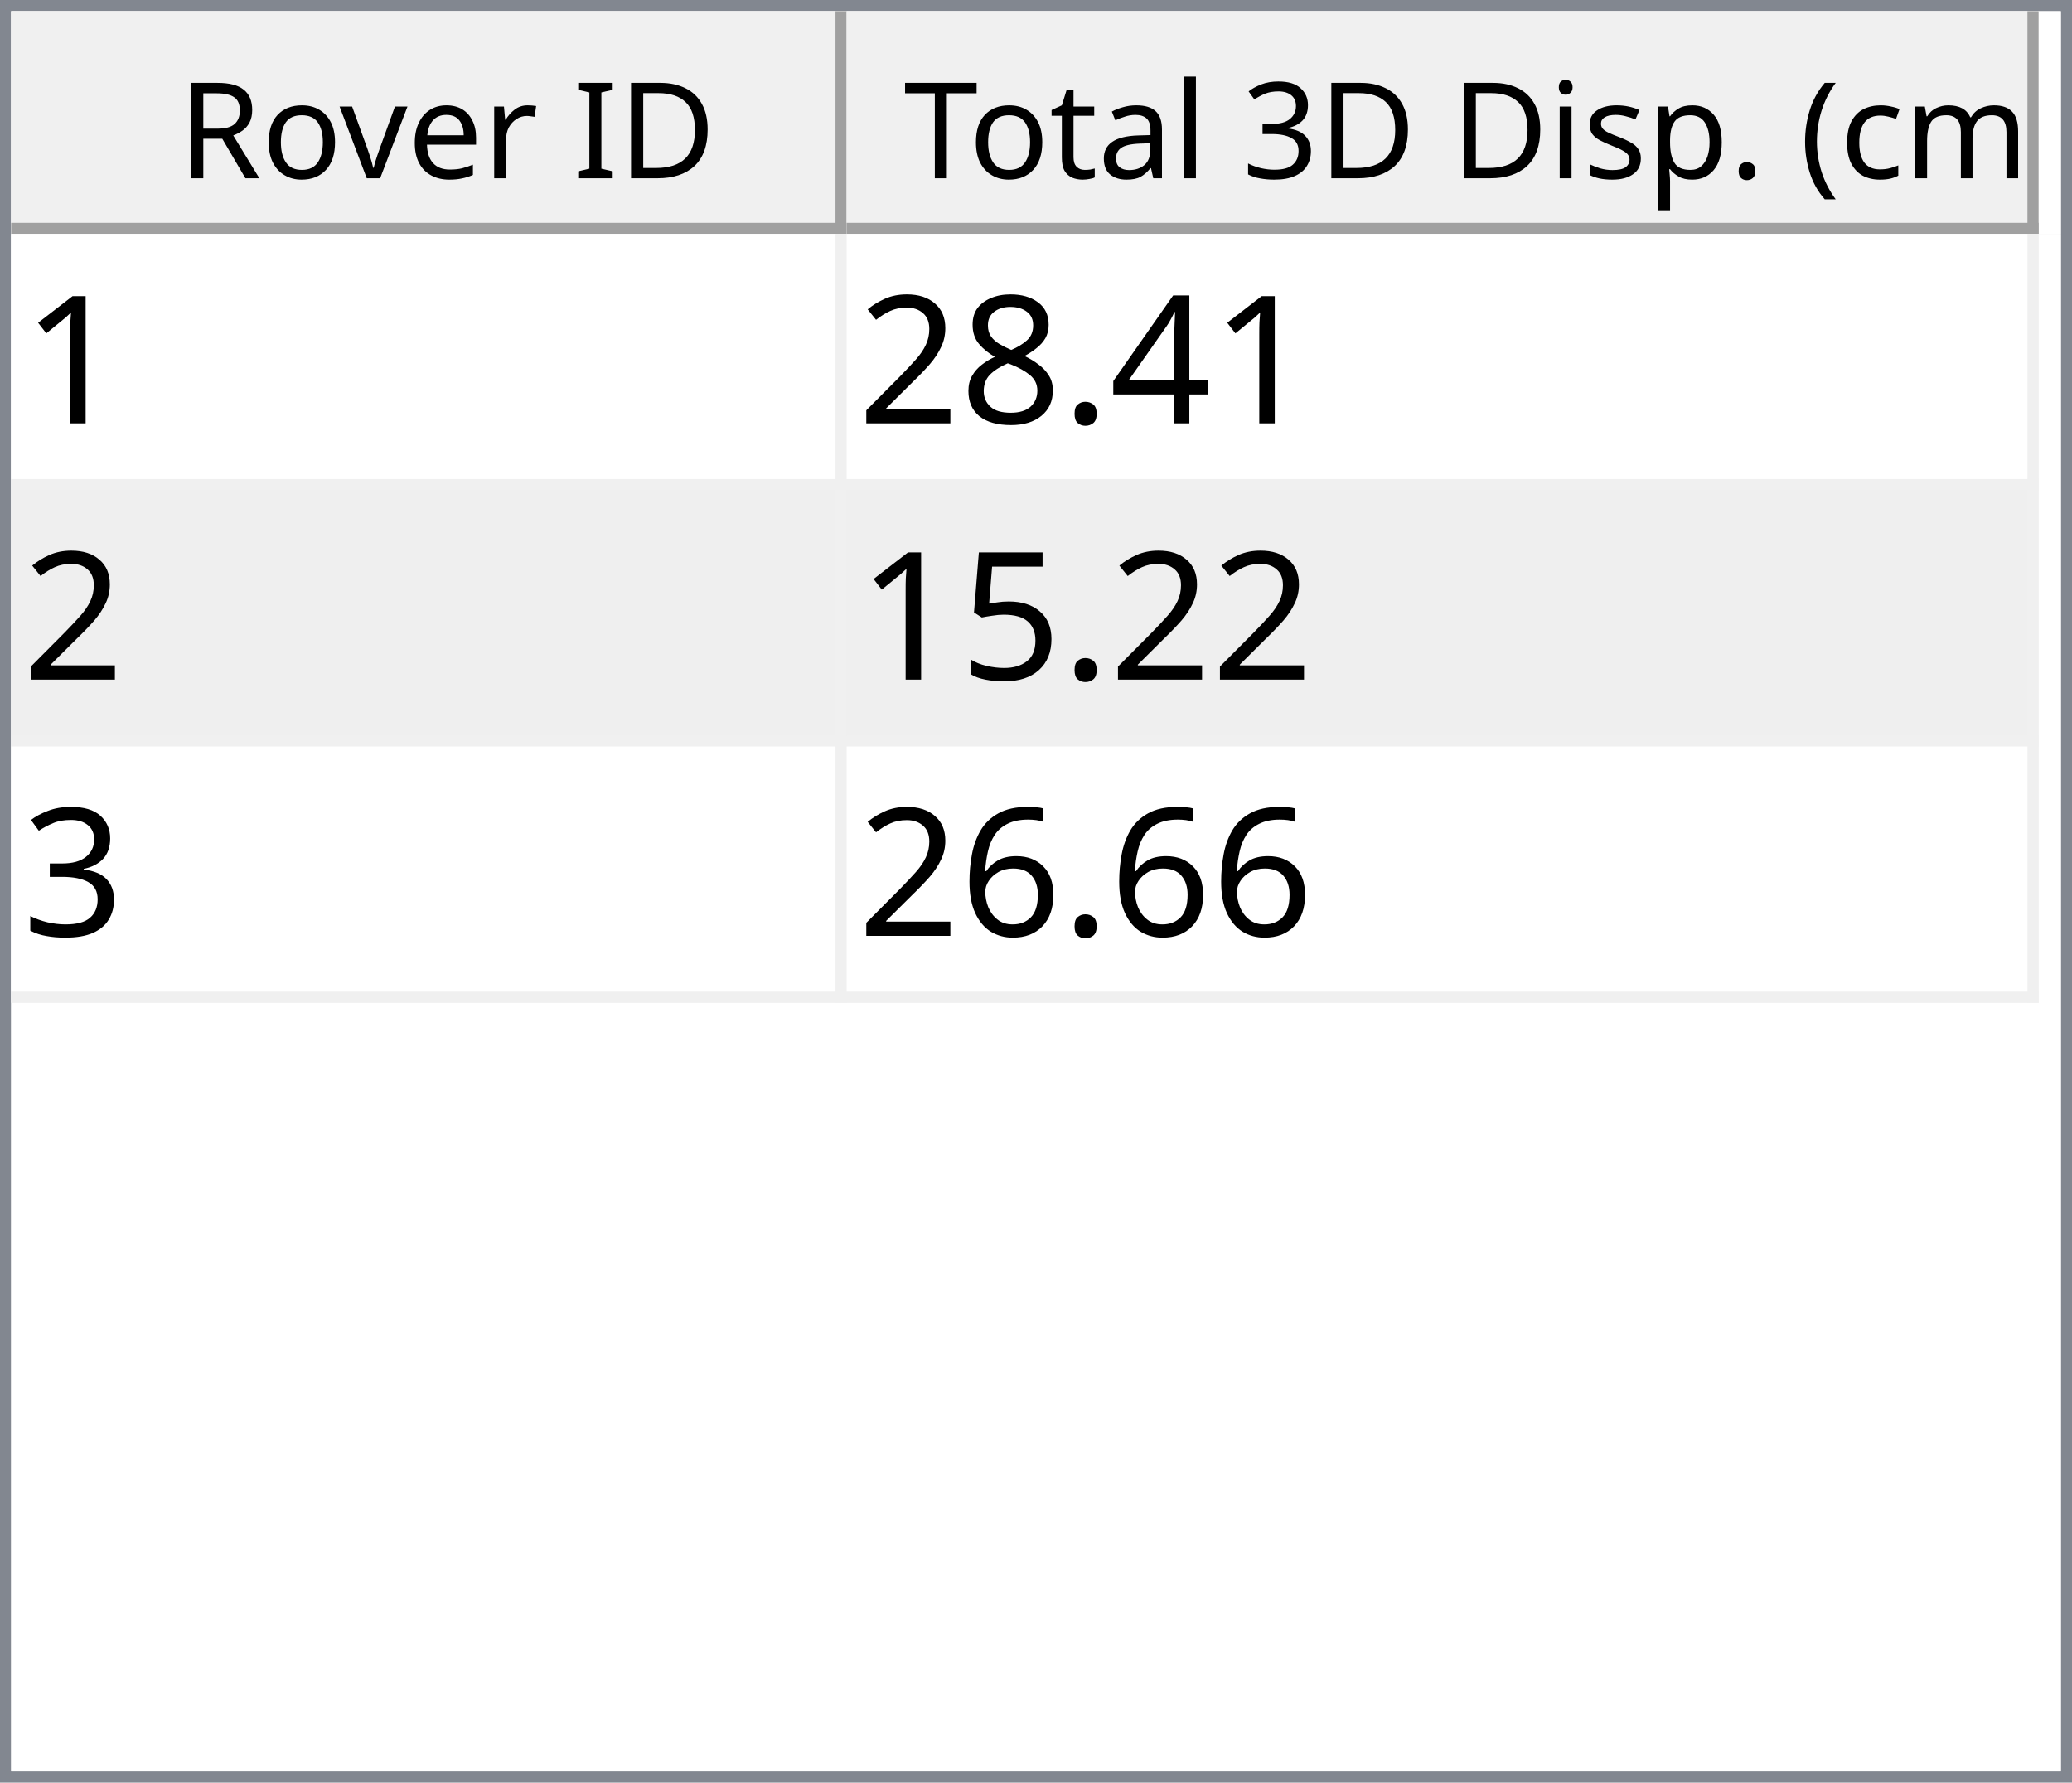
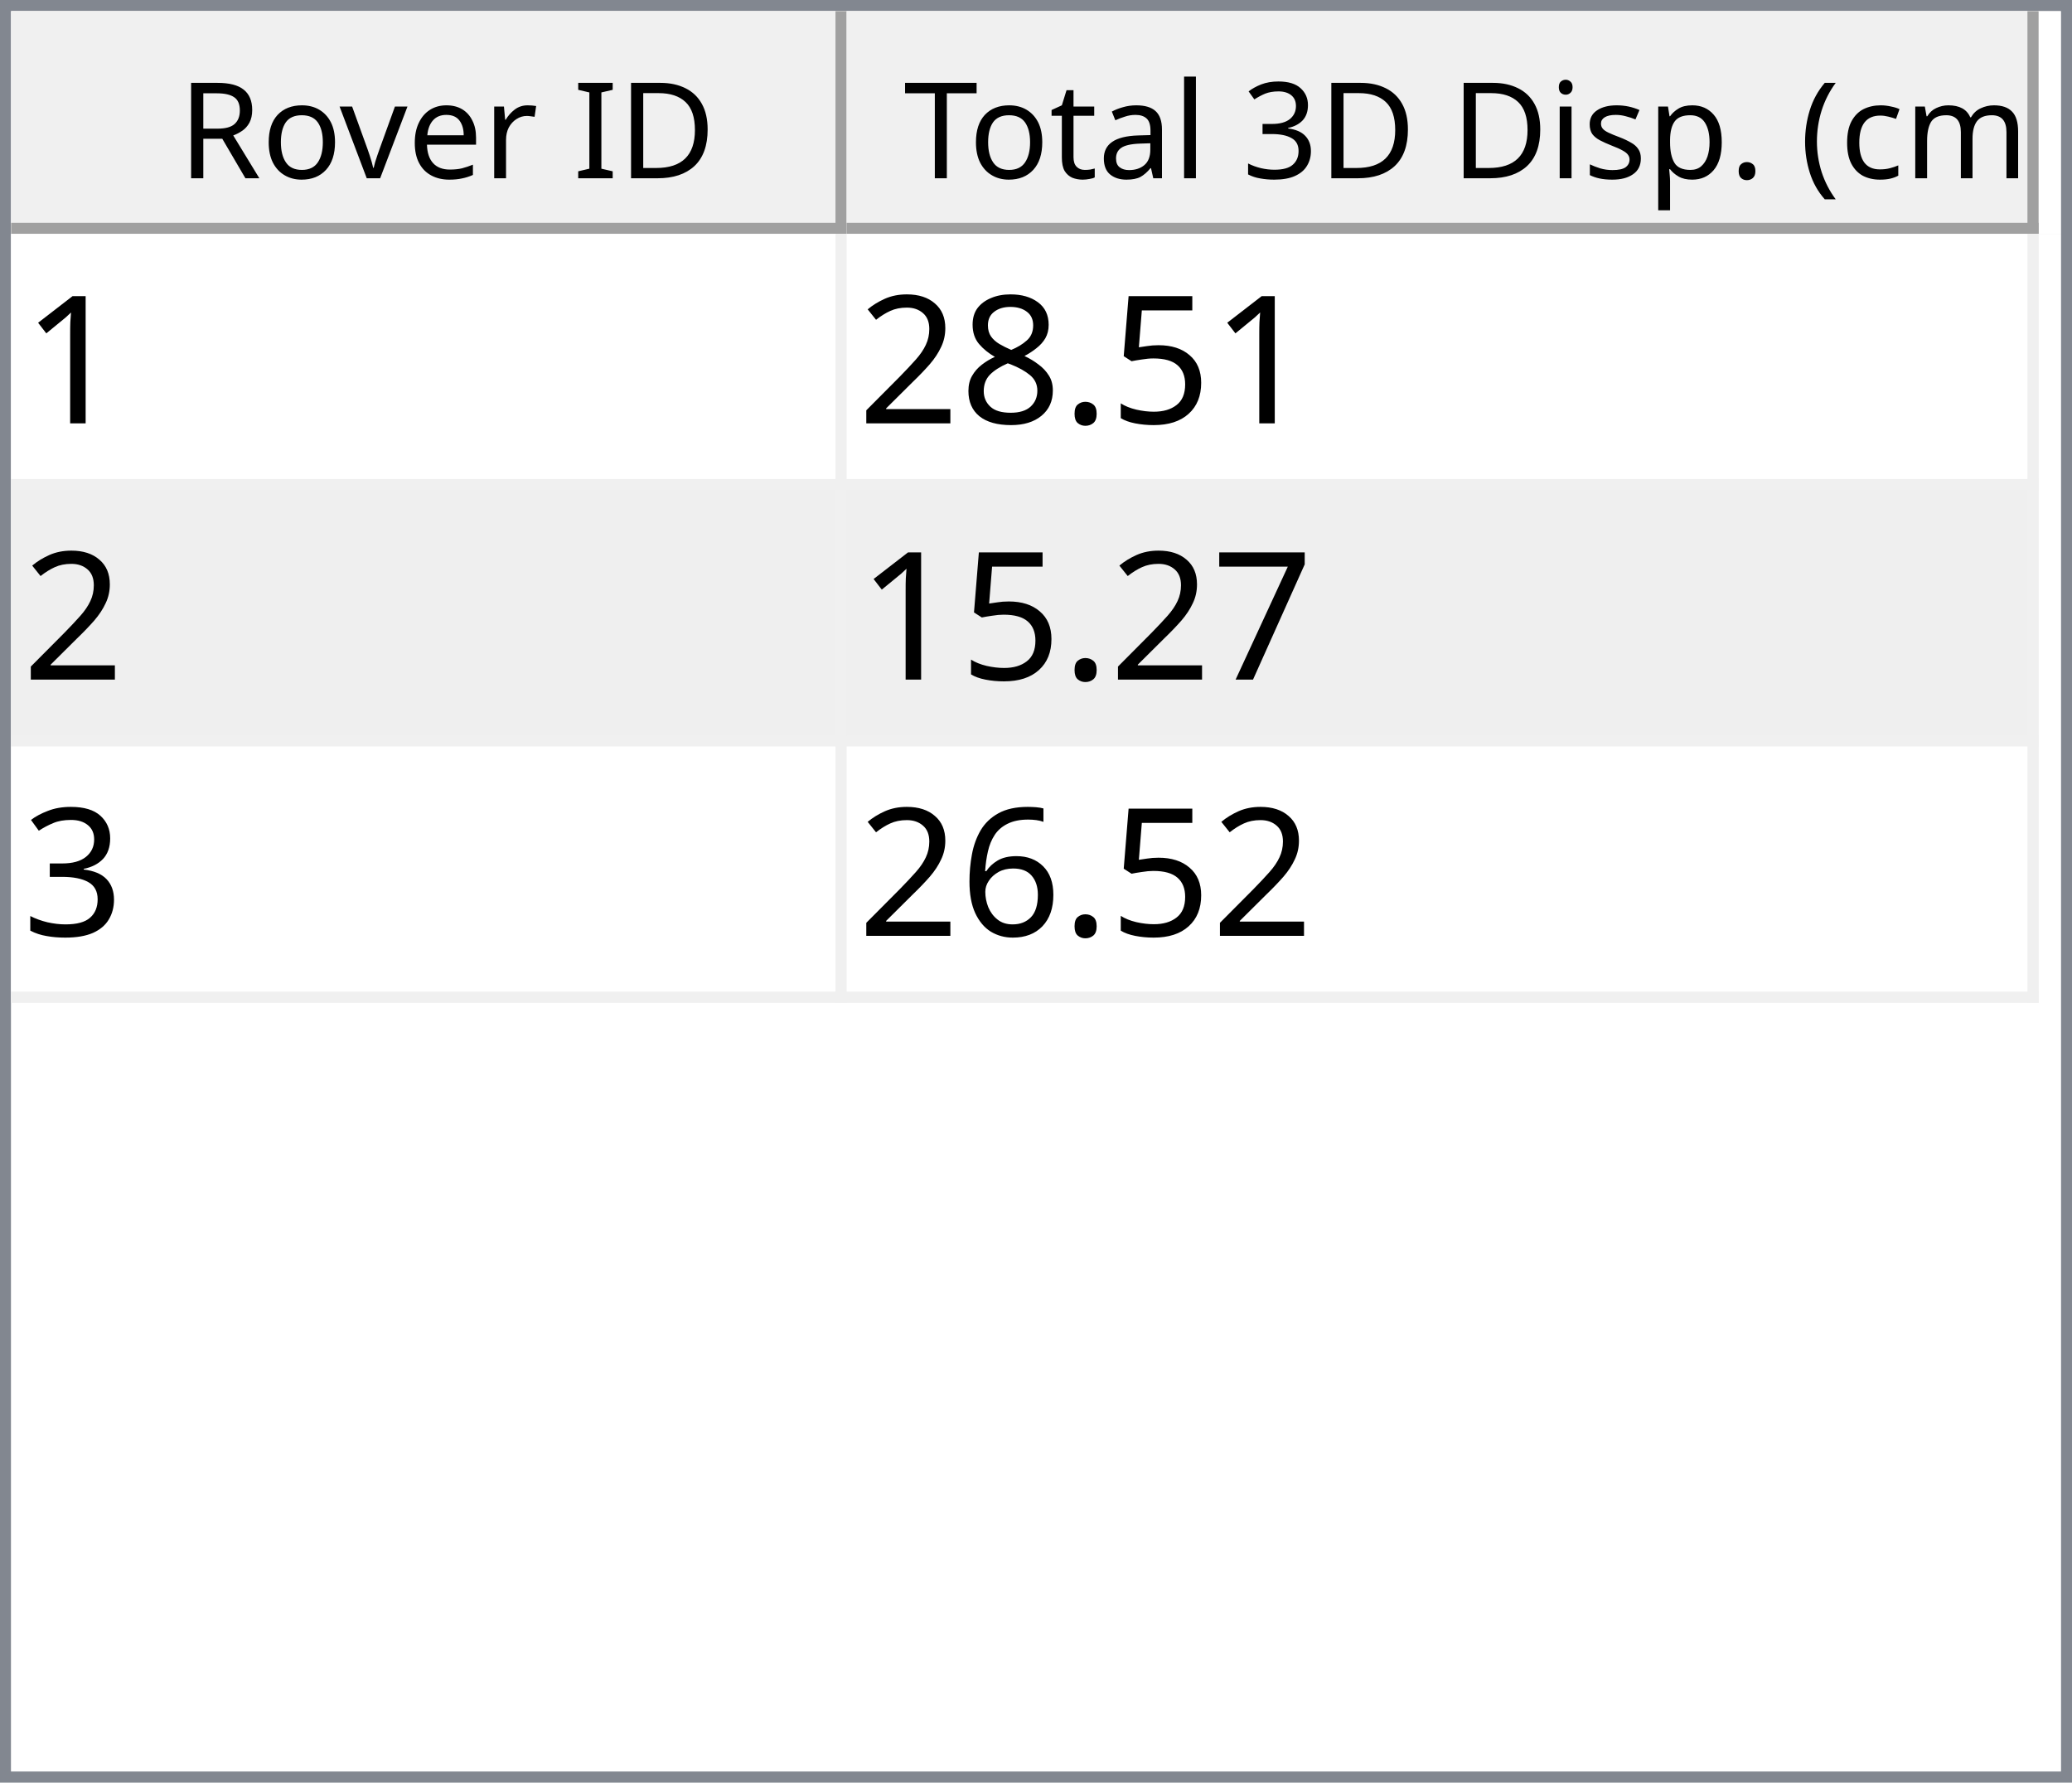
<svg xmlns="http://www.w3.org/2000/svg" style="fill-opacity:1; color-rendering:auto; color-interpolation:auto; text-rendering:auto; stroke:black; stroke-linecap:square; stroke-miterlimit:10; shape-rendering:auto; stroke-opacity:1; fill:black; stroke-dasharray:none; font-weight:normal; stroke-width:1; font-family:'Dialog'; font-style:normal; stroke-linejoin:miter; font-size:12px; stroke-dashoffset:0; image-rendering:auto;" width="186" height="160">
  <defs id="genericDefs" />
  <g>
    <defs id="defs1">
      <clipPath clipPathUnits="userSpaceOnUse" id="clipPath1">
        <path d="M0 0 L186 0 L186 160 L0 160 L0 0 Z" />
      </clipPath>
      <clipPath clipPathUnits="userSpaceOnUse" id="clipPath2">
        <path d="M0 0 L0 160 L186 160 L186 0 Z" />
      </clipPath>
      <clipPath clipPathUnits="userSpaceOnUse" id="clipPath3">
        <path d="M0 0 L0 20 L184 20 L184 0 Z" />
      </clipPath>
      <clipPath clipPathUnits="userSpaceOnUse" id="clipPath4">
        <path d="M0 0 L0 20 L75 20 L75 0 Z" />
      </clipPath>
      <clipPath clipPathUnits="userSpaceOnUse" id="clipPath5">
        <path d="M1 1 L1 19 L74 19 L74 1 Z" />
      </clipPath>
      <clipPath clipPathUnits="userSpaceOnUse" id="clipPath6">
        <path d="M0 0 L0 18 L73 18 L73 0 Z" />
      </clipPath>
      <clipPath clipPathUnits="userSpaceOnUse" id="clipPath7">
        <path d="M-0.5 -0.5 L-0.5 19.5 L74.5 19.5 L74.5 -0.5 Z" />
      </clipPath>
      <clipPath clipPathUnits="userSpaceOnUse" id="clipPath8">
        <path d="M0 0 L0 20 L107 20 L107 0 Z" />
      </clipPath>
      <clipPath clipPathUnits="userSpaceOnUse" id="clipPath9">
        <path d="M1 1 L1 19 L106 19 L106 1 Z" />
      </clipPath>
      <clipPath clipPathUnits="userSpaceOnUse" id="clipPath10">
        <path d="M0 0 L0 18 L105 18 L105 0 Z" />
      </clipPath>
      <clipPath clipPathUnits="userSpaceOnUse" id="clipPath11">
        <path d="M-0.5 -0.5 L-0.5 19.5 L106.5 19.5 L106.5 -0.5 Z" />
      </clipPath>
      <clipPath clipPathUnits="userSpaceOnUse" id="clipPath12">
        <path d="M0 0 L0 138 L184 138 L184 0 Z" />
      </clipPath>
      <clipPath clipPathUnits="userSpaceOnUse" id="clipPath13">
        <path d="M0 0 L0 69 L182 69 L182 0 Z" />
      </clipPath>
      <clipPath clipPathUnits="userSpaceOnUse" id="clipPath14">
        <path d="M-0.5 -0.5 L-0.5 68.5 L181.5 68.5 L181.5 -0.5 Z" />
      </clipPath>
      <clipPath clipPathUnits="userSpaceOnUse" id="clipPath15">
        <path d="M0 0 L0 22 L74 22 L74 0 Z" />
      </clipPath>
      <clipPath clipPathUnits="userSpaceOnUse" id="clipPath16">
        <path d="M0 0 L0 22 L106 22 L106 0 Z" />
      </clipPath>
      <font horiz-adv-x="64.551" id="font1">
        <font-face ascent="107.91" descent="25.098" units-per-em="100" style="font-style:normal; font-family:Segoe UI; font-weight:normal;" />
        <missing-glyph horiz-adv-x="64.551" d="M8.109 0 L8.109 68.266 L56.453 68.266 L56.453 0 L8.109 0 ZM15.328 7.234 L49.219 7.234 L49.219 61.031 L15.328 61.031 L15.328 7.234 Z" />
        <glyph unicode="D" horiz-adv-x="70.117" d="M9.188 0 L9.188 70.016 L28.516 70.016 Q65.531 70.016 65.531 35.891 Q65.531 19.672 55.25 9.836 Q44.969 0 27.734 0 L9.188 0 ZM17.391 62.594 L17.391 7.422 L27.828 7.422 Q41.609 7.422 49.273 14.797 Q56.938 22.172 56.938 35.688 Q56.938 62.594 28.328 62.594 L17.391 62.594 Z" />
        <glyph unicode="I" horiz-adv-x="26.611" d="M17.391 0 L9.188 0 L9.188 70.016 L17.391 70.016 L17.391 0 Z" />
        <glyph unicode=" " horiz-adv-x="27.393" d="" />
        <glyph unicode="r" horiz-adv-x="34.766" d="M34.188 41.891 Q32.078 43.5 28.125 43.5 Q23 43.5 19.555 38.672 Q16.109 33.844 16.109 25.484 L16.109 0 L8.109 0 L8.109 50 L16.109 50 L16.109 39.703 L16.312 39.703 Q18.016 44.969 21.531 47.922 Q25.047 50.875 29.391 50.875 Q32.516 50.875 34.188 50.203 L34.188 41.891 Z" />
        <glyph unicode="e" horiz-adv-x="52.295" d="M48.297 23 L12.984 23 Q13.188 14.656 17.484 10.109 Q21.781 5.562 29.297 5.562 Q37.75 5.562 44.828 11.141 L44.828 3.609 Q38.234 -1.172 27.391 -1.172 Q16.797 -1.172 10.742 5.641 Q4.688 12.453 4.688 24.812 Q4.688 36.469 11.305 43.82 Q17.922 51.172 27.734 51.172 Q37.547 51.172 42.922 44.828 Q48.297 38.484 48.297 27.203 L48.297 23 ZM40.094 29.781 Q40.047 36.719 36.75 40.578 Q33.453 44.438 27.594 44.438 Q21.922 44.438 17.969 40.383 Q14.016 36.328 13.094 29.781 L40.094 29.781 Z" />
        <glyph unicode="v" horiz-adv-x="47.9" d="M47.406 50 L27.484 0 L19.625 0 L0.688 50 L9.469 50 L22.172 13.672 Q23.578 9.672 23.922 6.688 L24.125 6.688 Q24.609 10.453 25.688 13.484 L38.969 50 L47.406 50 Z" />
        <glyph unicode="o" horiz-adv-x="58.594" d="M29 -1.172 Q17.922 -1.172 11.305 5.836 Q4.688 12.844 4.688 24.422 Q4.688 37.016 11.57 44.094 Q18.453 51.172 30.172 51.172 Q41.359 51.172 47.633 44.289 Q53.906 37.406 53.906 25.203 Q53.906 13.234 47.141 6.031 Q40.375 -1.172 29 -1.172 ZM29.594 44.438 Q21.875 44.438 17.383 39.188 Q12.891 33.938 12.891 24.703 Q12.891 15.828 17.43 10.695 Q21.969 5.562 29.594 5.562 Q37.359 5.562 41.531 10.594 Q45.703 15.625 45.703 24.906 Q45.703 34.281 41.531 39.359 Q37.359 44.438 29.594 44.438 Z" />
        <glyph unicode="R" horiz-adv-x="59.814" d="M59.375 0 L49.609 0 L37.891 19.625 Q36.281 22.359 34.766 24.289 Q33.25 26.219 31.664 27.438 Q30.078 28.656 28.25 29.219 Q26.422 29.781 24.125 29.781 L17.391 29.781 L17.391 0 L9.188 0 L9.188 70.016 L30.078 70.016 Q34.672 70.016 38.555 68.867 Q42.438 67.719 45.289 65.375 Q48.141 63.031 49.758 59.547 Q51.375 56.062 51.375 51.375 Q51.375 47.703 50.273 44.656 Q49.172 41.609 47.148 39.211 Q45.125 36.812 42.266 35.133 Q39.406 33.453 35.844 32.516 L35.844 32.328 Q37.594 31.547 38.891 30.547 Q40.188 29.547 41.359 28.18 Q42.531 26.812 43.68 25.078 Q44.828 23.344 46.234 21.047 L59.375 0 ZM17.391 62.594 L17.391 37.203 L28.516 37.203 Q31.594 37.203 34.203 38.133 Q36.812 39.062 38.719 40.797 Q40.625 42.531 41.703 45.047 Q42.781 47.562 42.781 50.688 Q42.781 56.297 39.141 59.445 Q35.5 62.594 28.609 62.594 L17.391 62.594 Z" />
        <glyph unicode=")" horiz-adv-x="30.176" d="M8.297 -15.922 L1.172 -15.922 Q16.406 2.344 16.406 26.812 Q16.406 51.469 1.078 70.016 L8.297 70.016 Q23.531 52.156 23.531 26.703 Q23.531 1.375 8.297 -15.922 Z" />
        <glyph unicode="m" horiz-adv-x="86.133" d="M79.109 0 L71.094 0 L71.094 28.719 Q71.094 37.016 68.531 40.727 Q65.969 44.438 59.906 44.438 Q54.781 44.438 51.195 39.75 Q47.609 35.062 47.609 28.516 L47.609 0 L39.594 0 L39.594 29.688 Q39.594 44.438 28.219 44.438 Q22.953 44.438 19.531 40.016 Q16.109 35.594 16.109 28.516 L16.109 0 L8.109 0 L8.109 50 L16.109 50 L16.109 42.094 L16.312 42.094 Q21.625 51.172 31.844 51.172 Q36.969 51.172 40.773 48.312 Q44.578 45.453 46 40.828 Q51.562 51.172 62.594 51.172 Q79.109 51.172 79.109 30.812 L79.109 0 Z" />
        <glyph unicode="c" horiz-adv-x="46.191" d="M42.188 2.297 Q36.422 -1.172 28.516 -1.172 Q17.828 -1.172 11.258 5.789 Q4.688 12.75 4.688 23.828 Q4.688 36.188 11.766 43.68 Q18.844 51.172 30.672 51.172 Q37.25 51.172 42.281 48.734 L42.281 40.531 Q36.719 44.438 30.375 44.438 Q22.703 44.438 17.797 38.945 Q12.891 33.453 12.891 24.516 Q12.891 15.719 17.508 10.641 Q22.125 5.562 29.891 5.562 Q36.422 5.562 42.188 9.906 L42.188 2.297 Z" />
        <glyph unicode="(" horiz-adv-x="30.176" d="M29.109 -15.922 L21.969 -15.922 Q6.844 1.375 6.844 26.703 Q6.844 52.156 21.969 70.016 L29.203 70.016 Q13.875 51.469 13.875 26.812 Q13.875 2.344 29.109 -15.922 Z" />
        <glyph unicode="." horiz-adv-x="21.68" d="M10.891 -1.078 Q8.641 -1.078 7.055 0.539 Q5.469 2.156 5.469 4.391 Q5.469 6.641 7.055 8.273 Q8.641 9.906 10.891 9.906 Q13.188 9.906 14.797 8.273 Q16.406 6.641 16.406 4.391 Q16.406 2.156 14.797 0.539 Q13.188 -1.078 10.891 -1.078 Z" />
        <glyph unicode="p" horiz-adv-x="58.789" d="M16.312 7.234 L16.109 7.234 L16.109 -23 L8.109 -23 L8.109 50 L16.109 50 L16.109 41.219 L16.312 41.219 Q22.219 51.172 33.594 51.172 Q43.266 51.172 48.688 44.461 Q54.109 37.75 54.109 26.469 Q54.109 13.922 48 6.375 Q41.891 -1.172 31.297 -1.172 Q21.578 -1.172 16.312 7.234 ZM16.109 27.391 L16.109 20.406 Q16.109 14.203 20.141 9.883 Q24.172 5.562 30.375 5.562 Q37.641 5.562 41.773 11.133 Q45.906 16.703 45.906 26.609 Q45.906 34.969 42.047 39.703 Q38.188 44.438 31.594 44.438 Q24.609 44.438 20.359 39.578 Q16.109 34.719 16.109 27.391 Z" />
        <glyph unicode="s" horiz-adv-x="42.432" d="M5.078 1.812 L5.078 10.406 Q11.625 5.562 19.484 5.562 Q30.031 5.562 30.031 12.594 Q30.031 14.594 29.125 15.992 Q28.219 17.391 26.68 18.461 Q25.141 19.531 23.07 20.383 Q21 21.234 18.609 22.172 Q15.281 23.484 12.766 24.828 Q10.25 26.172 8.57 27.859 Q6.891 29.547 6.031 31.695 Q5.172 33.844 5.172 36.719 Q5.172 40.234 6.789 42.945 Q8.406 45.656 11.086 47.484 Q13.766 49.312 17.211 50.242 Q20.656 51.172 24.312 51.172 Q30.812 51.172 35.938 48.922 L35.938 40.828 Q30.422 44.438 23.25 44.438 Q21 44.438 19.195 43.922 Q17.391 43.406 16.094 42.477 Q14.797 41.547 14.086 40.258 Q13.375 38.969 13.375 37.406 Q13.375 35.453 14.086 34.133 Q14.797 32.812 16.164 31.789 Q17.531 30.766 19.484 29.938 Q21.438 29.109 23.922 28.125 Q27.25 26.859 29.883 25.516 Q32.516 24.172 34.375 22.484 Q36.234 20.797 37.234 18.602 Q38.234 16.406 38.234 13.375 Q38.234 9.672 36.602 6.938 Q34.969 4.203 32.234 2.398 Q29.5 0.594 25.93 -0.289 Q22.359 -1.172 18.453 -1.172 Q10.75 -1.172 5.078 1.812 Z" />
        <glyph unicode="i" horiz-adv-x="24.219" d="M12.203 62.703 Q10.062 62.703 8.547 64.164 Q7.031 65.625 7.031 67.875 Q7.031 70.125 8.547 71.609 Q10.062 73.094 12.203 73.094 Q14.406 73.094 15.945 71.609 Q17.484 70.125 17.484 67.875 Q17.484 65.719 15.945 64.211 Q14.406 62.703 12.203 62.703 ZM16.109 0 L8.109 0 L8.109 50 L16.109 50 L16.109 0 Z" />
        <glyph unicode="3" horiz-adv-x="53.906" d="M46.531 19.828 Q46.531 15.094 44.75 11.211 Q42.969 7.328 39.719 4.57 Q36.469 1.812 31.93 0.297 Q27.391 -1.219 21.922 -1.219 Q11.922 -1.219 6 2.594 L6 11.188 Q13.094 5.609 22.219 5.609 Q25.875 5.609 28.828 6.539 Q31.781 7.469 33.906 9.227 Q36.031 10.984 37.18 13.477 Q38.328 15.969 38.328 19.094 Q38.328 32.812 18.797 32.812 L12.984 32.812 L12.984 39.594 L18.5 39.594 Q35.797 39.594 35.797 52.484 Q35.797 64.406 22.609 64.406 Q15.188 64.406 8.688 59.422 L8.688 67.188 Q15.375 71.188 24.609 71.188 Q29 71.188 32.57 69.969 Q36.141 68.75 38.68 66.555 Q41.219 64.359 42.609 61.281 Q44 58.203 44 54.5 Q44 40.672 30.031 36.719 L30.031 36.531 Q33.594 36.141 36.625 34.797 Q39.656 33.453 41.852 31.305 Q44.047 29.156 45.289 26.25 Q46.531 23.344 46.531 19.828 Z" />
        <glyph unicode="l" horiz-adv-x="24.219" d="M16.109 0 L8.109 0 L8.109 74.031 L16.109 74.031 L16.109 0 Z" />
        <glyph unicode="a" horiz-adv-x="50.879" d="M43.891 0 L35.891 0 L35.891 7.812 L35.688 7.812 Q30.469 -1.172 20.312 -1.172 Q12.844 -1.172 8.617 2.781 Q4.391 6.734 4.391 13.281 Q4.391 27.297 20.906 29.594 L35.891 31.688 Q35.891 44.438 25.594 44.438 Q16.547 44.438 9.281 38.281 L9.281 46.484 Q16.656 51.172 26.266 51.172 Q43.891 51.172 43.891 32.516 L43.891 0 ZM35.891 25.297 L23.828 23.641 Q18.266 22.859 15.43 20.875 Q12.594 18.891 12.594 13.875 Q12.594 10.203 15.211 7.883 Q17.828 5.562 22.172 5.562 Q28.125 5.562 32.008 9.742 Q35.891 13.922 35.891 20.312 L35.891 25.297 Z" />
        <glyph unicode="t" horiz-adv-x="33.887" d="M31.297 0.484 Q28.469 -1.078 23.828 -1.078 Q10.688 -1.078 10.688 13.578 L10.688 43.172 L2.094 43.172 L2.094 50 L10.688 50 L10.688 62.203 L18.703 64.797 L18.703 50 L31.297 50 L31.297 43.172 L18.703 43.172 L18.703 14.984 Q18.703 9.969 20.414 7.82 Q22.125 5.672 26.078 5.672 Q29.109 5.672 31.297 7.328 L31.297 0.484 Z" />
        <glyph unicode="T" horiz-adv-x="52.393" d="M50.594 62.594 L30.375 62.594 L30.375 0 L22.172 0 L22.172 62.594 L2 62.594 L2 70.016 L50.594 70.016 L50.594 62.594 Z" />
      </font>
      <font horiz-adv-x="75.0" id="font2">
        <font-face ascent="100.537" descent="21.973" units-per-em="100" style="font-style:normal; font-family:sans-serif; font-weight:normal;" />
        <missing-glyph horiz-adv-x="75.0" d="M12.5 0 L12.5 62.5 L62.5 62.5 L62.5 0 L12.5 0 ZM14.062 1.562 L60.938 1.562 L60.938 60.938 L14.062 60.938 L14.062 1.562 Z" />
        <glyph unicode="1" horiz-adv-x="55.615" d="M37.25 0 L28.469 0 L28.469 56 Q25.297 52.984 20.141 49.953 Q14.984 46.922 10.891 45.406 L10.891 53.906 Q18.266 57.375 23.781 62.305 Q29.297 67.234 31.594 71.875 L37.25 71.875 L37.25 0 Z" />
-         <glyph unicode="4" horiz-adv-x="55.615" d="M32.328 0 L32.328 17.141 L1.266 17.141 L1.266 25.203 L33.938 71.578 L41.109 71.578 L41.109 25.203 L50.781 25.203 L50.781 17.141 L41.109 17.141 L41.109 0 L32.328 0 ZM32.328 25.203 L32.328 57.469 L9.906 25.203 L32.328 25.203 Z" />
+         <glyph unicode="5" horiz-adv-x="55.615" d="M4.156 18.75 L13.375 19.531 Q14.406 12.797 18.141 9.398 Q21.875 6 27.156 6 Q33.5 6 37.891 10.789 Q42.281 15.578 42.281 23.484 Q42.281 31 38.062 35.352 Q33.844 39.703 27 39.703 Q22.75 39.703 19.336 37.773 Q15.922 35.844 13.969 32.766 L5.719 33.844 L12.641 70.609 L48.25 70.609 L48.25 62.203 L19.672 62.203 L15.828 42.969 Q22.266 47.469 29.344 47.469 Q38.719 47.469 45.164 40.969 Q51.609 34.469 51.609 24.266 Q51.609 14.547 45.953 7.469 Q39.062 -1.219 27.156 -1.219 Q17.391 -1.219 11.211 4.25 Q5.031 9.719 4.156 18.75 Z" />
        <glyph unicode="." horiz-adv-x="27.783" d="M9.078 0 L9.078 10.016 L19.094 10.016 L19.094 0 L9.078 0 Z" />
        <glyph unicode="8" horiz-adv-x="55.615" d="M17.672 38.812 Q12.203 40.828 9.57 44.539 Q6.938 48.25 6.938 53.422 Q6.938 61.234 12.555 66.555 Q18.172 71.875 27.484 71.875 Q36.859 71.875 42.578 66.43 Q48.297 60.984 48.297 53.172 Q48.297 48.188 45.68 44.508 Q43.062 40.828 37.75 38.812 Q44.344 36.672 47.781 31.883 Q51.219 27.094 51.219 20.453 Q51.219 11.281 44.727 5.031 Q38.234 -1.219 27.641 -1.219 Q17.047 -1.219 10.547 5.055 Q4.047 11.328 4.047 20.703 Q4.047 27.688 7.594 32.398 Q11.141 37.109 17.672 38.812 ZM15.922 53.719 Q15.922 48.641 19.195 45.414 Q22.469 42.188 27.688 42.188 Q32.766 42.188 36.016 45.383 Q39.266 48.578 39.266 53.219 Q39.266 58.062 35.914 61.359 Q32.562 64.656 27.594 64.656 Q22.562 64.656 19.242 61.43 Q15.922 58.203 15.922 53.719 ZM13.094 20.656 Q13.094 16.891 14.875 13.375 Q16.656 9.859 20.172 7.93 Q23.688 6 27.734 6 Q34.031 6 38.133 10.055 Q42.234 14.109 42.234 20.359 Q42.234 26.703 38.016 30.859 Q33.797 35.016 27.438 35.016 Q21.234 35.016 17.164 30.914 Q13.094 26.812 13.094 20.656 Z" />
        <glyph unicode="2" horiz-adv-x="55.615" d="M50.344 8.453 L50.344 0 L3.031 0 Q2.938 3.172 4.047 6.109 Q5.859 10.938 9.836 15.625 Q13.812 20.312 21.344 26.469 Q33.016 36.031 37.117 41.625 Q41.219 47.219 41.219 52.203 Q41.219 57.422 37.477 61.008 Q33.734 64.594 27.734 64.594 Q21.391 64.594 17.578 60.789 Q13.766 56.984 13.719 50.25 L4.688 51.172 Q5.609 61.281 11.664 66.578 Q17.719 71.875 27.938 71.875 Q38.234 71.875 44.242 66.164 Q50.25 60.453 50.25 52 Q50.25 47.703 48.492 43.555 Q46.734 39.406 42.656 34.812 Q38.578 30.219 29.109 22.219 Q21.188 15.578 18.945 13.211 Q16.703 10.844 15.234 8.453 L50.344 8.453 Z" />
-         <glyph unicode="5" horiz-adv-x="55.615" d="M4.156 18.75 L13.375 19.531 Q14.406 12.797 18.141 9.398 Q21.875 6 27.156 6 Q33.5 6 37.891 10.789 Q42.281 15.578 42.281 23.484 Q42.281 31 38.062 35.352 Q33.844 39.703 27 39.703 Q22.75 39.703 19.336 37.773 Q15.922 35.844 13.969 32.766 L5.719 33.844 L12.641 70.609 L48.25 70.609 L48.25 62.203 L19.672 62.203 L15.828 42.969 Q22.266 47.469 29.344 47.469 Q38.719 47.469 45.164 40.969 Q51.609 34.469 51.609 24.266 Q51.609 14.547 45.953 7.469 Q39.062 -1.219 27.156 -1.219 Q17.391 -1.219 11.211 4.25 Q5.031 9.719 4.156 18.75 Z" />
+         <glyph unicode="7" horiz-adv-x="55.615" d="M4.734 62.203 L4.734 70.656 L51.078 70.656 L51.078 63.812 Q44.234 56.547 37.523 44.484 Q30.812 32.422 27.156 19.672 Q24.516 10.688 23.781 0 L14.75 0 Q14.891 8.453 18.062 20.414 Q21.234 32.375 27.172 43.484 Q33.109 54.594 39.797 62.203 L4.734 62.203 Z" />
        <glyph unicode="3" horiz-adv-x="55.615" d="M4.203 18.891 L12.984 20.062 Q14.5 12.594 18.141 9.297 Q21.781 6 27 6 Q33.203 6 37.477 10.297 Q41.75 14.594 41.75 20.953 Q41.75 27 37.797 30.93 Q33.844 34.859 27.734 34.859 Q25.25 34.859 21.531 33.891 L22.516 41.609 Q23.391 41.5 23.922 41.5 Q29.547 41.5 34.039 44.43 Q38.531 47.359 38.531 53.469 Q38.531 58.297 35.258 61.477 Q31.984 64.656 26.812 64.656 Q21.688 64.656 18.266 61.43 Q14.844 58.203 13.875 51.766 L5.078 53.328 Q6.688 62.156 12.398 67.016 Q18.109 71.875 26.609 71.875 Q32.469 71.875 37.398 69.359 Q42.328 66.844 44.945 62.5 Q47.562 58.156 47.562 53.266 Q47.562 48.641 45.07 44.828 Q42.578 41.016 37.703 38.766 Q44.047 37.312 47.562 32.695 Q51.078 28.078 51.078 21.141 Q51.078 11.766 44.242 5.25 Q37.406 -1.266 26.953 -1.266 Q17.531 -1.266 11.305 4.352 Q5.078 9.969 4.203 18.891 Z" />
        <glyph unicode="6" horiz-adv-x="55.615" d="M49.75 54.047 L41.016 53.375 Q39.844 58.547 37.703 60.891 Q34.125 64.656 28.906 64.656 Q24.703 64.656 21.531 62.312 Q17.391 59.281 14.992 53.469 Q12.594 47.656 12.5 36.922 Q15.672 41.75 20.266 44.094 Q24.859 46.438 29.891 46.438 Q38.672 46.438 44.852 39.969 Q51.031 33.5 51.031 23.25 Q51.031 16.5 48.125 10.719 Q45.219 4.938 40.141 1.859 Q35.062 -1.219 28.609 -1.219 Q17.625 -1.219 10.695 6.859 Q3.766 14.938 3.766 33.5 Q3.766 54.25 11.422 63.672 Q18.109 71.875 29.438 71.875 Q37.891 71.875 43.289 67.141 Q48.688 62.406 49.75 54.047 ZM13.875 23.188 Q13.875 18.656 15.797 14.508 Q17.719 10.359 21.188 8.18 Q24.656 6 28.469 6 Q34.031 6 38.039 10.492 Q42.047 14.984 42.047 22.703 Q42.047 30.125 38.086 34.398 Q34.125 38.672 28.125 38.672 Q22.172 38.672 18.023 34.398 Q13.875 30.125 13.875 23.188 Z" />
      </font>
    </defs>
    <g style="fill:white; stroke:white;">
      <rect x="0" y="0" width="186" style="clip-path:url(#clipPath1); stroke:none;" height="160" />
    </g>
    <g style="fill:white; text-rendering:optimizeSpeed; color-rendering:optimizeSpeed; image-rendering:optimizeSpeed; shape-rendering:crispEdges; stroke:white; color-interpolation:sRGB;">
      <rect x="0" width="186" height="160" y="0" style="stroke:none;" />
      <path style="stroke:none;" d="M0 160 L186 160 L186 0 L0 0 Z" />
    </g>
    <g style="fill:rgb(240,240,240); font-family:'Segoe UI'; stroke:rgb(240,240,240);">
      <rect x="0" y="0" width="186" style="clip-path:url(#clipPath2); stroke:none;" height="160" />
    </g>
    <g style="fill:rgb(130,135,144); font-family:'Segoe UI'; stroke:rgb(130,135,144);">
      <path d="M0 0 L186 0 L186 160 L0 160 L0 0 ZM1 1 L185 1 L185 159 L1 159 L1 1 Z" style="fill-rule:evenodd; clip-path:url(#clipPath2); stroke:none;" />
    </g>
    <g style="fill:white; font-family:'Segoe UI'; stroke:white;" transform="translate(1,1)">
      <rect x="0" y="0" width="184" style="clip-path:url(#clipPath3); stroke:none;" height="20" />
    </g>
    <g style="fill:rgb(240,240,240); font-family:'Segoe UI'; stroke:rgb(240,240,240);" transform="translate(1,1)">
      <rect x="0" y="0" width="75" style="clip-path:url(#clipPath4); stroke:none;" height="20" />
    </g>
    <g style="font-family:'Segoe UI';" transform="translate(2,2)">
      <text x="14" xml:space="preserve" y="14" style="clip-path:url(#clipPath6); stroke:none;">Rover ID</text>
    </g>
    <g style="fill:rgb(160,160,160); font-family:'Segoe UI'; stroke:rgb(160,160,160); stroke-linejoin:bevel;" transform="translate(1.5,1.5)">
      <line x1="74" x2="74" y1="0" style="fill:none; clip-path:url(#clipPath7);" y2="19" />
    </g>
    <g style="fill:rgb(160,160,160); font-family:'Segoe UI'; stroke:rgb(160,160,160); stroke-linejoin:bevel;" transform="matrix(1,0,0,1,1,1) translate(0.5,0.5)">
      <line x1="0" x2="74" y1="19" style="fill:none; clip-path:url(#clipPath7);" y2="19" />
    </g>
    <g style="fill:rgb(240,240,240); font-family:'Segoe UI'; stroke:rgb(240,240,240);" transform="translate(76,1)">
      <rect x="0" y="0" width="107" style="clip-path:url(#clipPath8); stroke:none;" height="20" />
    </g>
    <g style="font-family:'Segoe UI';" transform="translate(77,2)">
      <text x="1" xml:space="preserve" y="14" style="clip-path:url(#clipPath10); stroke:none;"> Total 3D Disp. (cm)</text>
    </g>
    <g style="fill:rgb(160,160,160); font-family:'Segoe UI'; stroke:rgb(160,160,160); stroke-linejoin:bevel;" transform="translate(76.5,1.5)">
      <line x1="106" x2="106" y1="0" style="fill:none; clip-path:url(#clipPath11);" y2="19" />
    </g>
    <g style="fill:rgb(160,160,160); font-family:'Segoe UI'; stroke:rgb(160,160,160); stroke-linejoin:bevel;" transform="matrix(1,0,0,1,76,1) translate(0.5,0.5)">
      <line x1="0" x2="106" y1="19" style="fill:none; clip-path:url(#clipPath11);" y2="19" />
    </g>
    <g style="fill:white; font-family:'Segoe UI'; stroke:white;" transform="translate(1,21)">
      <rect x="0" y="0" width="184" style="clip-path:url(#clipPath12); stroke:none;" height="138" />
    </g>
    <g style="fill:rgb(240,240,240); font-size:16px; font-family:sans-serif; stroke:rgb(240,240,240);" transform="translate(1,21)">
      <rect x="0" y="0" width="182" style="clip-path:url(#clipPath13); stroke:none;" height="69" />
      <line transform="translate(0.5,0.5)" x1="0" x2="181" y1="22" style="clip-path:url(#clipPath14); fill:none; stroke-linejoin:bevel;" y2="22" />
    </g>
    <g transform="matrix(1,0,0,1,1,21) translate(0.5,0.5)" style="fill:rgb(240,240,240); font-size:16px; font-family:sans-serif; stroke:rgb(240,240,240); stroke-linejoin:bevel;">
      <line x1="0" x2="181" y1="45" style="fill:none; clip-path:url(#clipPath14);" y2="45" />
    </g>
    <g transform="matrix(1,0,0,1,1,21) translate(0.5,0.5)" style="fill:rgb(240,240,240); font-size:16px; font-family:sans-serif; stroke:rgb(240,240,240); stroke-linejoin:bevel;">
      <line x1="0" x2="181" y1="68" style="fill:none; clip-path:url(#clipPath14);" y2="68" />
    </g>
    <g transform="matrix(1,0,0,1,1,21) translate(0.5,0.5)" style="fill:rgb(240,240,240); font-size:16px; font-family:sans-serif; stroke:rgb(240,240,240); stroke-linejoin:bevel;">
      <line x1="74" x2="74" y1="0" style="fill:none; clip-path:url(#clipPath14);" y2="68" />
    </g>
    <g transform="matrix(1,0,0,1,1,21) translate(0.5,0.5)" style="fill:rgb(240,240,240); font-size:16px; font-family:sans-serif; stroke:rgb(240,240,240); stroke-linejoin:bevel;">
      <line x1="181" x2="181" y1="0" style="fill:none; clip-path:url(#clipPath14);" y2="68" />
    </g>
    <g style="fill:white; font-size:16px; font-family:sans-serif; stroke:white;" transform="matrix(1,0,0,1,1,21)">
      <rect x="0" y="0" width="74" style="clip-path:url(#clipPath15); stroke:none;" height="22" />
      <text x="1" y="17" style="fill:black; clip-path:url(#clipPath15); stroke:none;" xml:space="preserve">1</text>
    </g>
    <g style="fill:white; font-size:16px; font-family:sans-serif; stroke:white;" transform="matrix(1,0,0,1,1,21) translate(75,0)">
      <rect x="0" y="0" width="106" style="clip-path:url(#clipPath16); stroke:none;" height="22" />
-       <text x="1" y="17" style="fill:black; clip-path:url(#clipPath16); stroke:none;" xml:space="preserve">28.41</text>
+       <text x="1" y="17" style="fill:black; clip-path:url(#clipPath16); stroke:none;" xml:space="preserve">28.51</text>
    </g>
    <g style="fill:rgb(239,239,239); font-size:16px; font-family:sans-serif; stroke:rgb(239,239,239);" transform="matrix(1,0,0,1,1,21) translate(0,23)">
      <rect x="0" y="0" width="74" style="clip-path:url(#clipPath15); stroke:none;" height="22" />
      <text x="1" y="17" style="fill:black; clip-path:url(#clipPath15); stroke:none;" xml:space="preserve">2</text>
    </g>
    <g style="fill:rgb(239,239,239); font-size:16px; font-family:sans-serif; stroke:rgb(239,239,239);" transform="matrix(1,0,0,1,1,21) translate(75,23)">
      <rect x="0" y="0" width="106" style="clip-path:url(#clipPath16); stroke:none;" height="22" />
-       <text x="1" y="17" style="fill:black; clip-path:url(#clipPath16); stroke:none;" xml:space="preserve">15.22</text>
+       <text x="1" y="17" style="fill:black; clip-path:url(#clipPath16); stroke:none;" xml:space="preserve">15.27</text>
    </g>
    <g style="fill:white; font-size:16px; font-family:sans-serif; stroke:white;" transform="matrix(1,0,0,1,1,21) translate(0,46)">
      <rect x="0" y="0" width="74" style="clip-path:url(#clipPath15); stroke:none;" height="22" />
      <text x="1" y="17" style="fill:black; clip-path:url(#clipPath15); stroke:none;" xml:space="preserve">3</text>
    </g>
    <g style="fill:white; font-size:16px; font-family:sans-serif; stroke:white;" transform="matrix(1,0,0,1,1,21) translate(75,46)">
      <rect x="0" y="0" width="106" style="clip-path:url(#clipPath16); stroke:none;" height="22" />
-       <text x="1" y="17" style="fill:black; clip-path:url(#clipPath16); stroke:none;" xml:space="preserve">26.66</text>
+       <text x="1" y="17" style="fill:black; clip-path:url(#clipPath16); stroke:none;" xml:space="preserve">26.52</text>
    </g>
  </g>
</svg>
